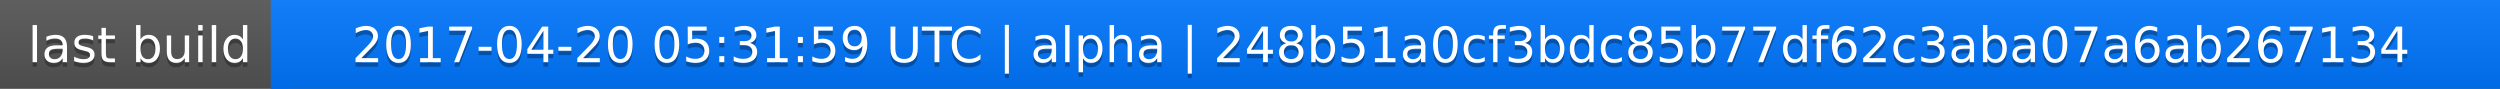
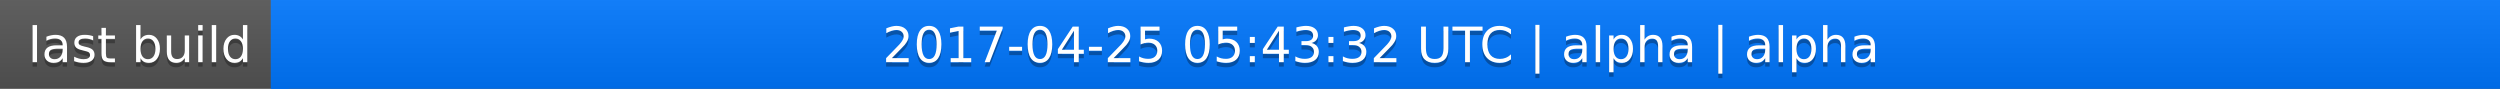
<svg xmlns="http://www.w3.org/2000/svg" width="563" height="20">
  <linearGradient id="a" x2="0" y2="100%">
    <stop offset="0" stop-color="#bbb" stop-opacity=".1" />
    <stop offset="1" stop-opacity=".1" />
  </linearGradient>
  <rect rx="0" width="563" height="20" fill="#555" />
  <rect rx="0" x="61" width="502" height="20" fill="#07f" />
  <path fill="#07f" d="M61 0h4v20h-4z" />
  <rect rx="0" width="563" height="20" fill="url(#a)" />
  <g fill="#fff" text-anchor="middle" font-family="DejaVu Sans,Verdana,Geneva,sans-serif" font-size="11">
    <text x="31.5" y="15" fill="#010101" fill-opacity=".3">last build</text>
    <text x="31.5" y="14">last build</text>
-     <text x="311" y="15" fill="#010101" fill-opacity=".3">2017-04-20 05:31:59 UTC | alpha | 248b51a0cf3bdc85b77df62c3aba07a6ab267134</text>
-     <text x="311" y="14">2017-04-20 05:31:59 UTC | alpha | 248b51a0cf3bdc85b77df62c3aba07a6ab267134</text>
+     <text x="311" y="15" fill="#010101" fill-opacity=".3">2017-04-25 05:43:32 UTC | alpha | alpha</text>
+     <text x="311" y="14">2017-04-25 05:43:32 UTC | alpha | alpha</text>
  </g>
</svg>
